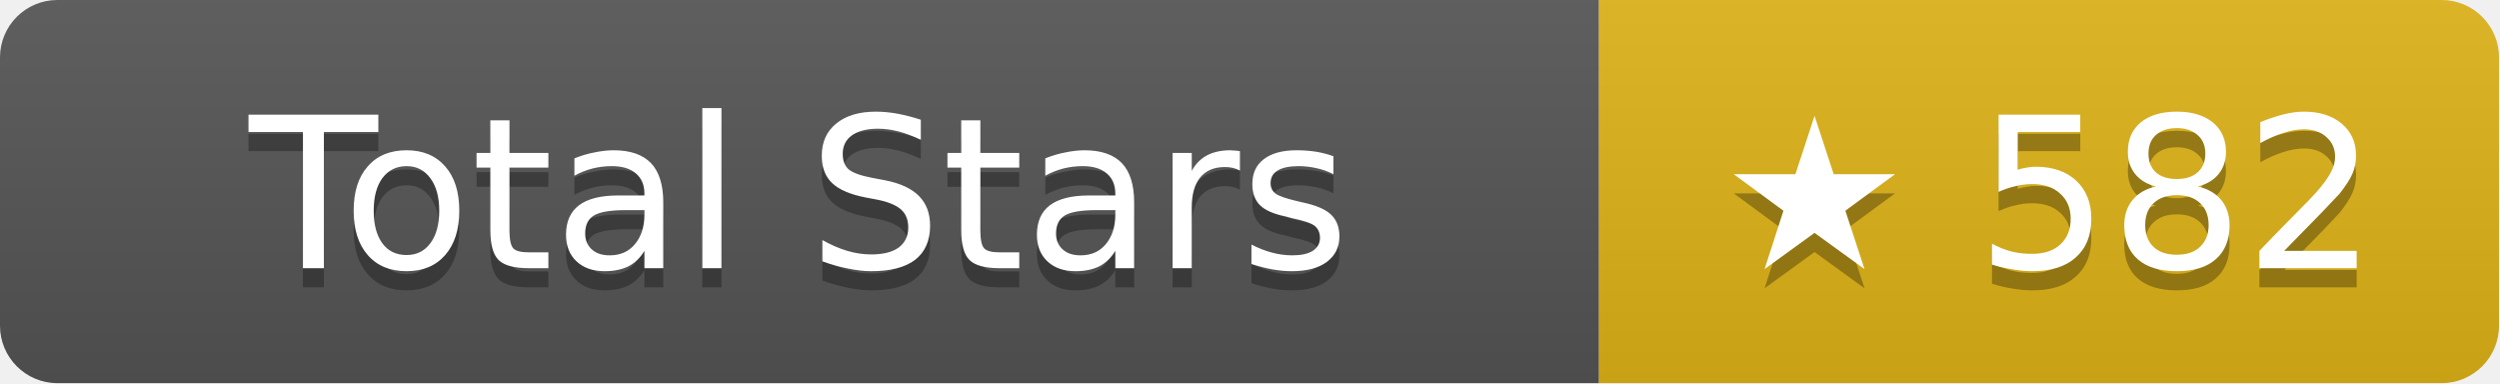
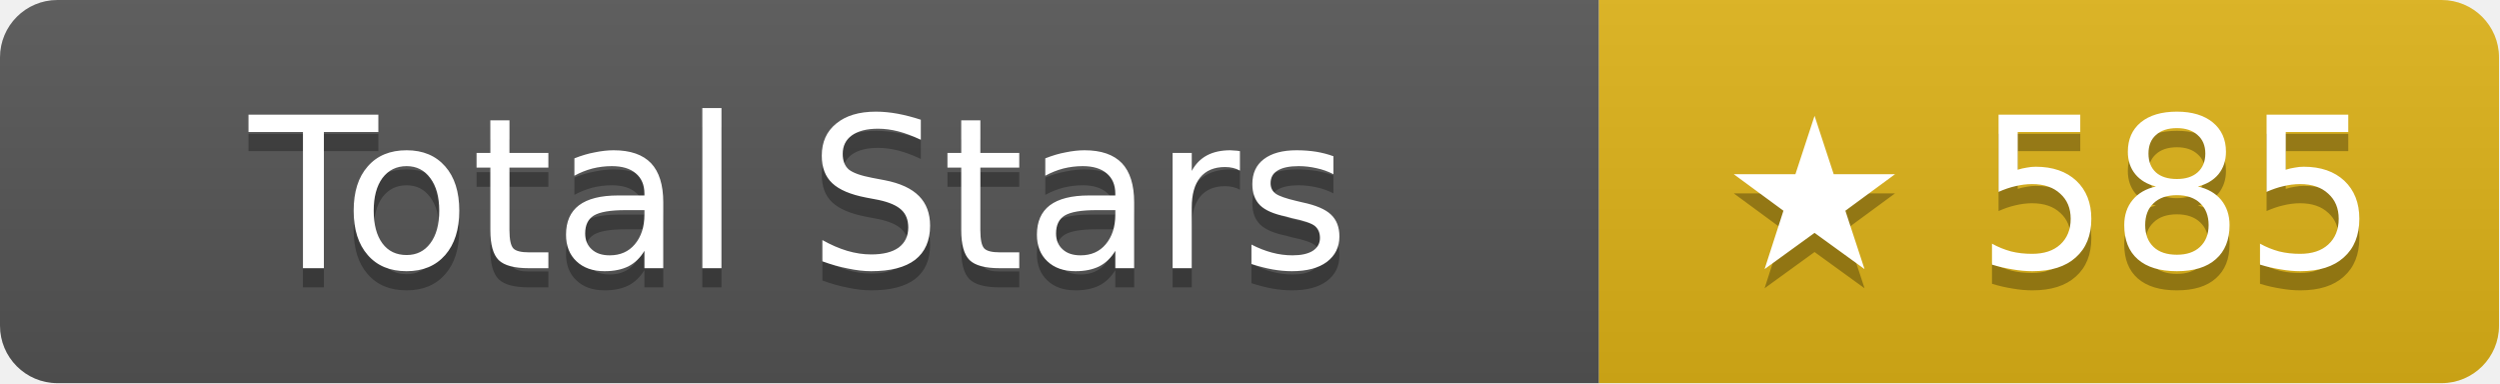
- <svg xmlns="http://www.w3.org/2000/svg" width="130.5" height="20" role="img" aria-label="Total Stars: ★ 582">
+ <svg xmlns="http://www.w3.org/2000/svg" width="130.5" height="20" role="img" aria-label="Total Stars: ★ 585">
  <linearGradient id="s" x2="0" y2="100%">
    <stop offset="0" stop-color="#bbb" stop-opacity=".1" />
    <stop offset="1" stop-opacity=".1" />
  </linearGradient>
  <clipPath id="r">
    <rect width="130.5" height="20" rx="3" fill="#fff" />
  </clipPath>
  <g clip-path="url(#r)">
    <rect width="83.5" height="20" fill="#555" />
    <rect x="83.5" width="47" height="20" fill="#dfb317" />
    <rect width="130.5" height="20" fill="url(#s)" />
  </g>
  <g fill="#fff" text-anchor="middle" font-family="Verdana,Geneva,DejaVu Sans,sans-serif" text-rendering="geometricPrecision" font-size="11">
    <text aria-hidden="true" x="41.75" y="15" fill="#010101" fill-opacity=".3">Total Stars</text>
    <text x="41.75" y="14">Total Stars</text>
-     <text aria-hidden="true" x="107" y="15" fill="#010101" fill-opacity=".3">★ 582</text>
-     <text x="107" y="14">★ 582</text>
+     <text aria-hidden="true" x="107" y="15" fill="#010101" fill-opacity=".3">★ 585</text>
+     <text x="107" y="14">★ 585</text>
  </g>
</svg>
